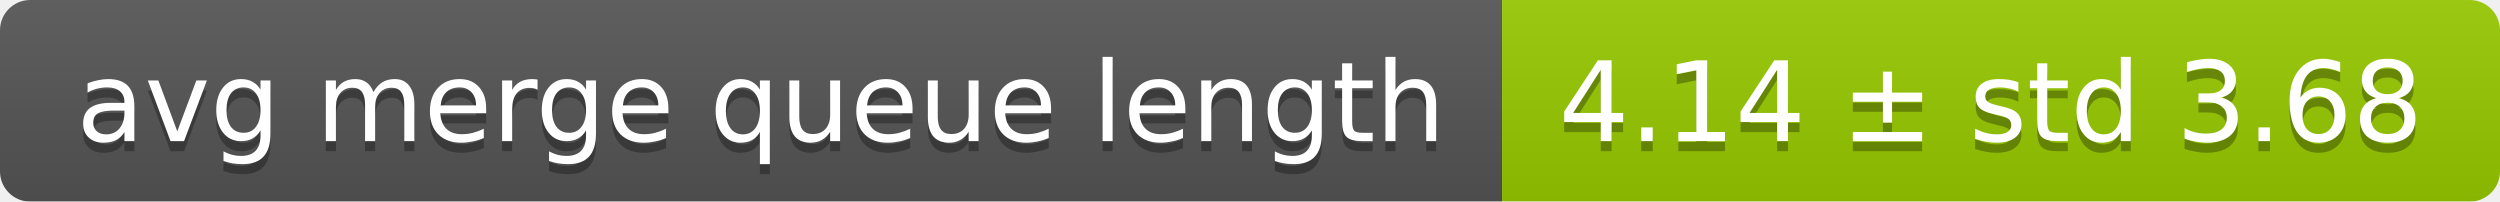
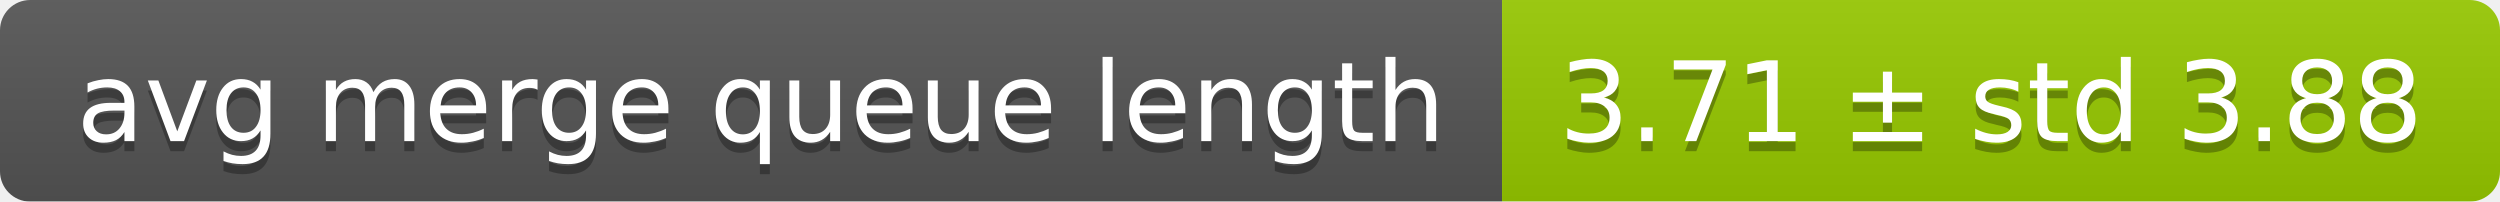
<svg xmlns="http://www.w3.org/2000/svg" width="248" height="20">
  <linearGradient id="smooth" x2="0" y2="100%">
    <stop offset="0" stop-color="#bbb" stop-opacity=".1" />
    <stop offset="1" stop-opacity=".1" />
  </linearGradient>
  <mask id="round">
    <rect width="248" height="20" rx="3" fill="#fff" />
  </mask>
  <g mask="url(#round)">
    <rect width="149" height="20" fill="#555" />
    <rect x="149" width="99" height="20" fill="#97ca00" />
    <rect width="248" height="20" fill="url(#smooth)" />
  </g>
  <g fill="#fff" text-anchor="middle" font-family="DejaVu Sans,Verdana,Geneva,sans-serif" font-size="11">
    <text x="75.5" y="15" fill="#010101" fill-opacity=".3">avg merge queue length</text>
    <text x="75.5" y="14">avg merge queue length</text>
-     <text x="197.5" y="15" fill="#010101" fill-opacity=".3">4.14 ± std 3.68</text>
-     <text x="197.5" y="14">4.14 ± std 3.68</text>
+     <text x="197.5" y="15" fill="#010101" fill-opacity=".3">3.71 ± std 3.88</text>
+     <text x="197.5" y="14">3.71 ± std 3.88</text>
  </g>
</svg>
